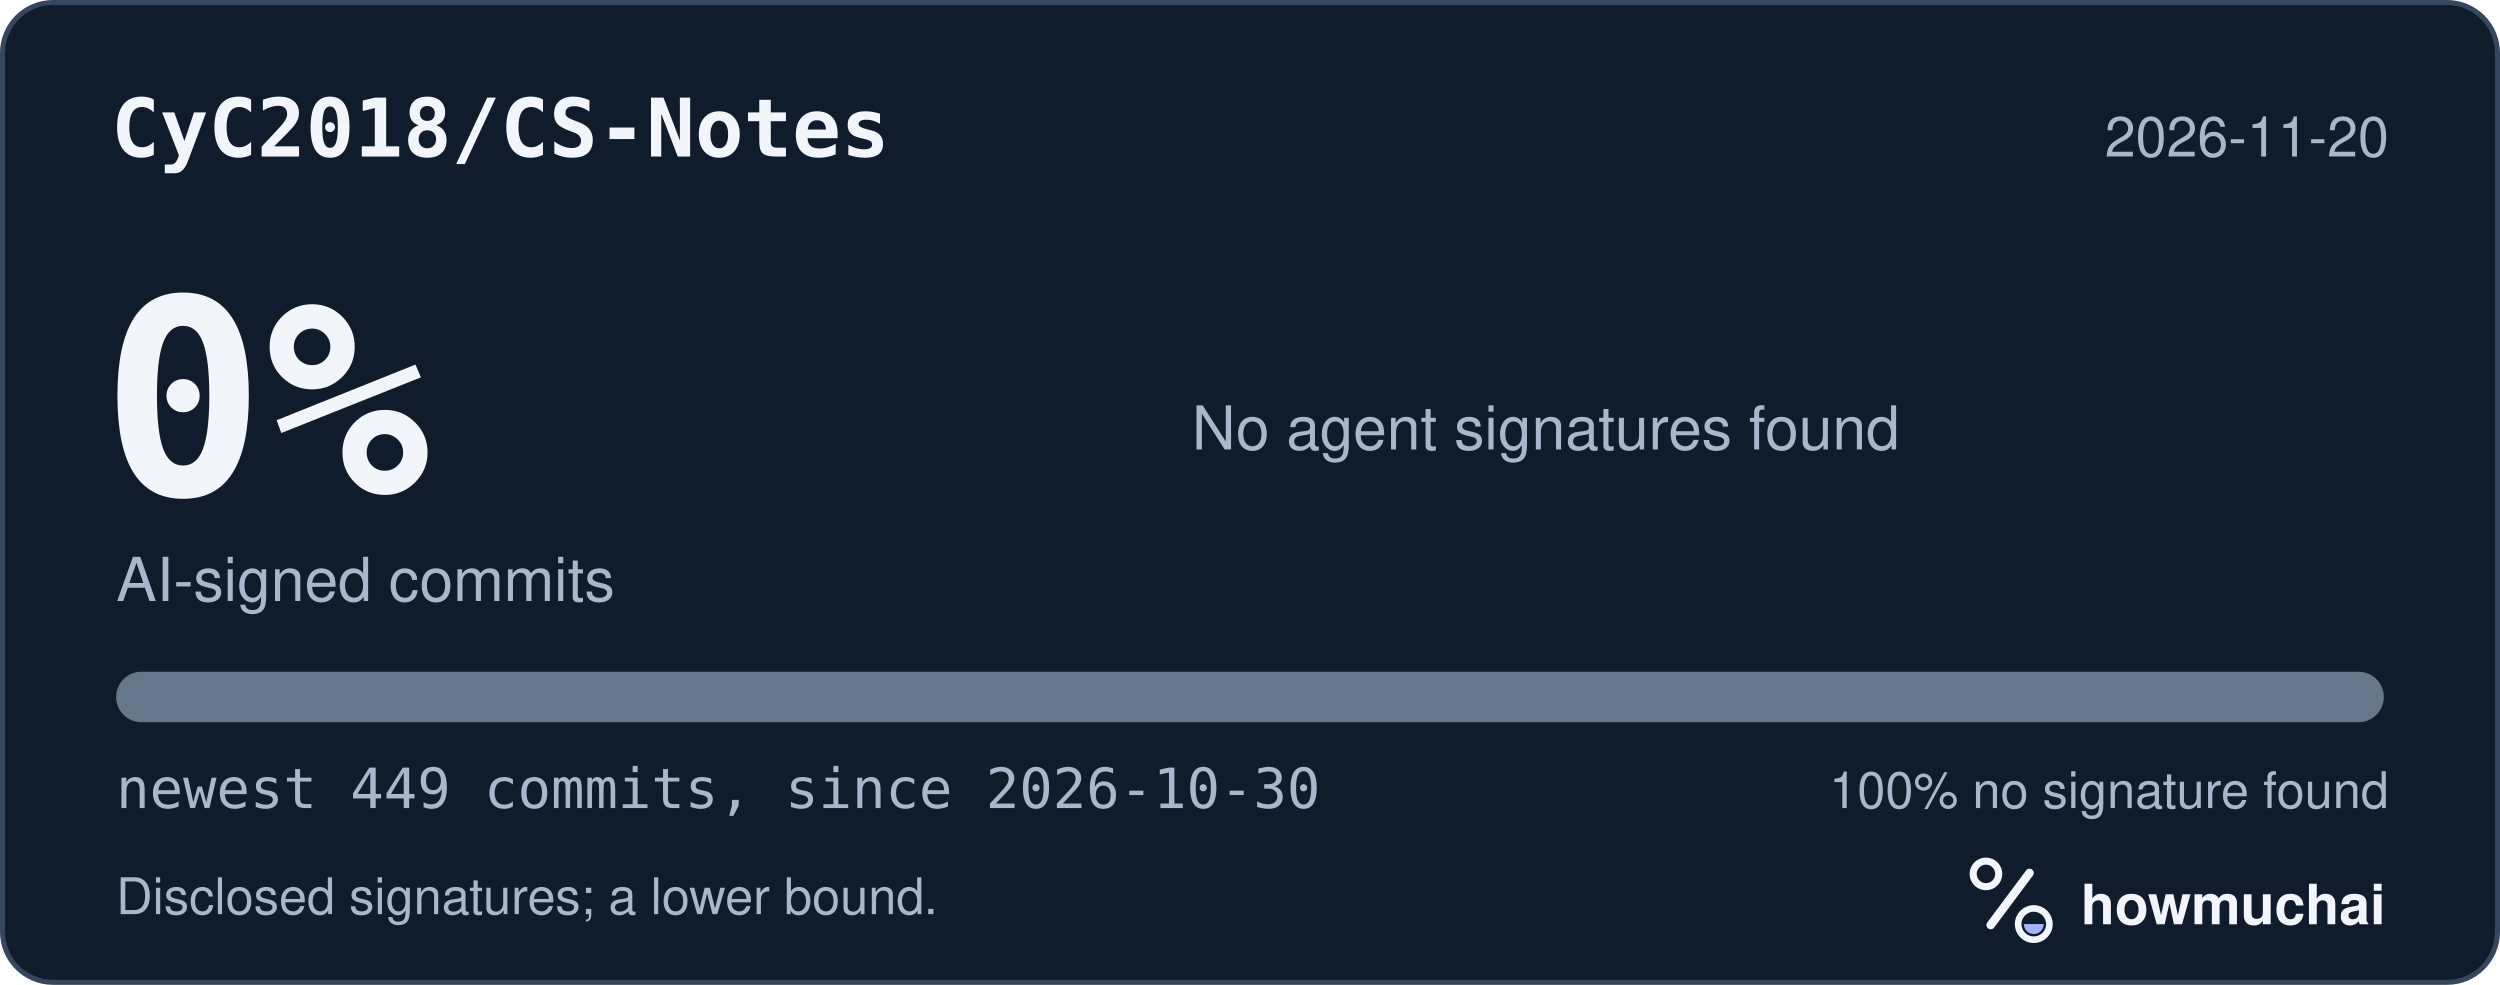
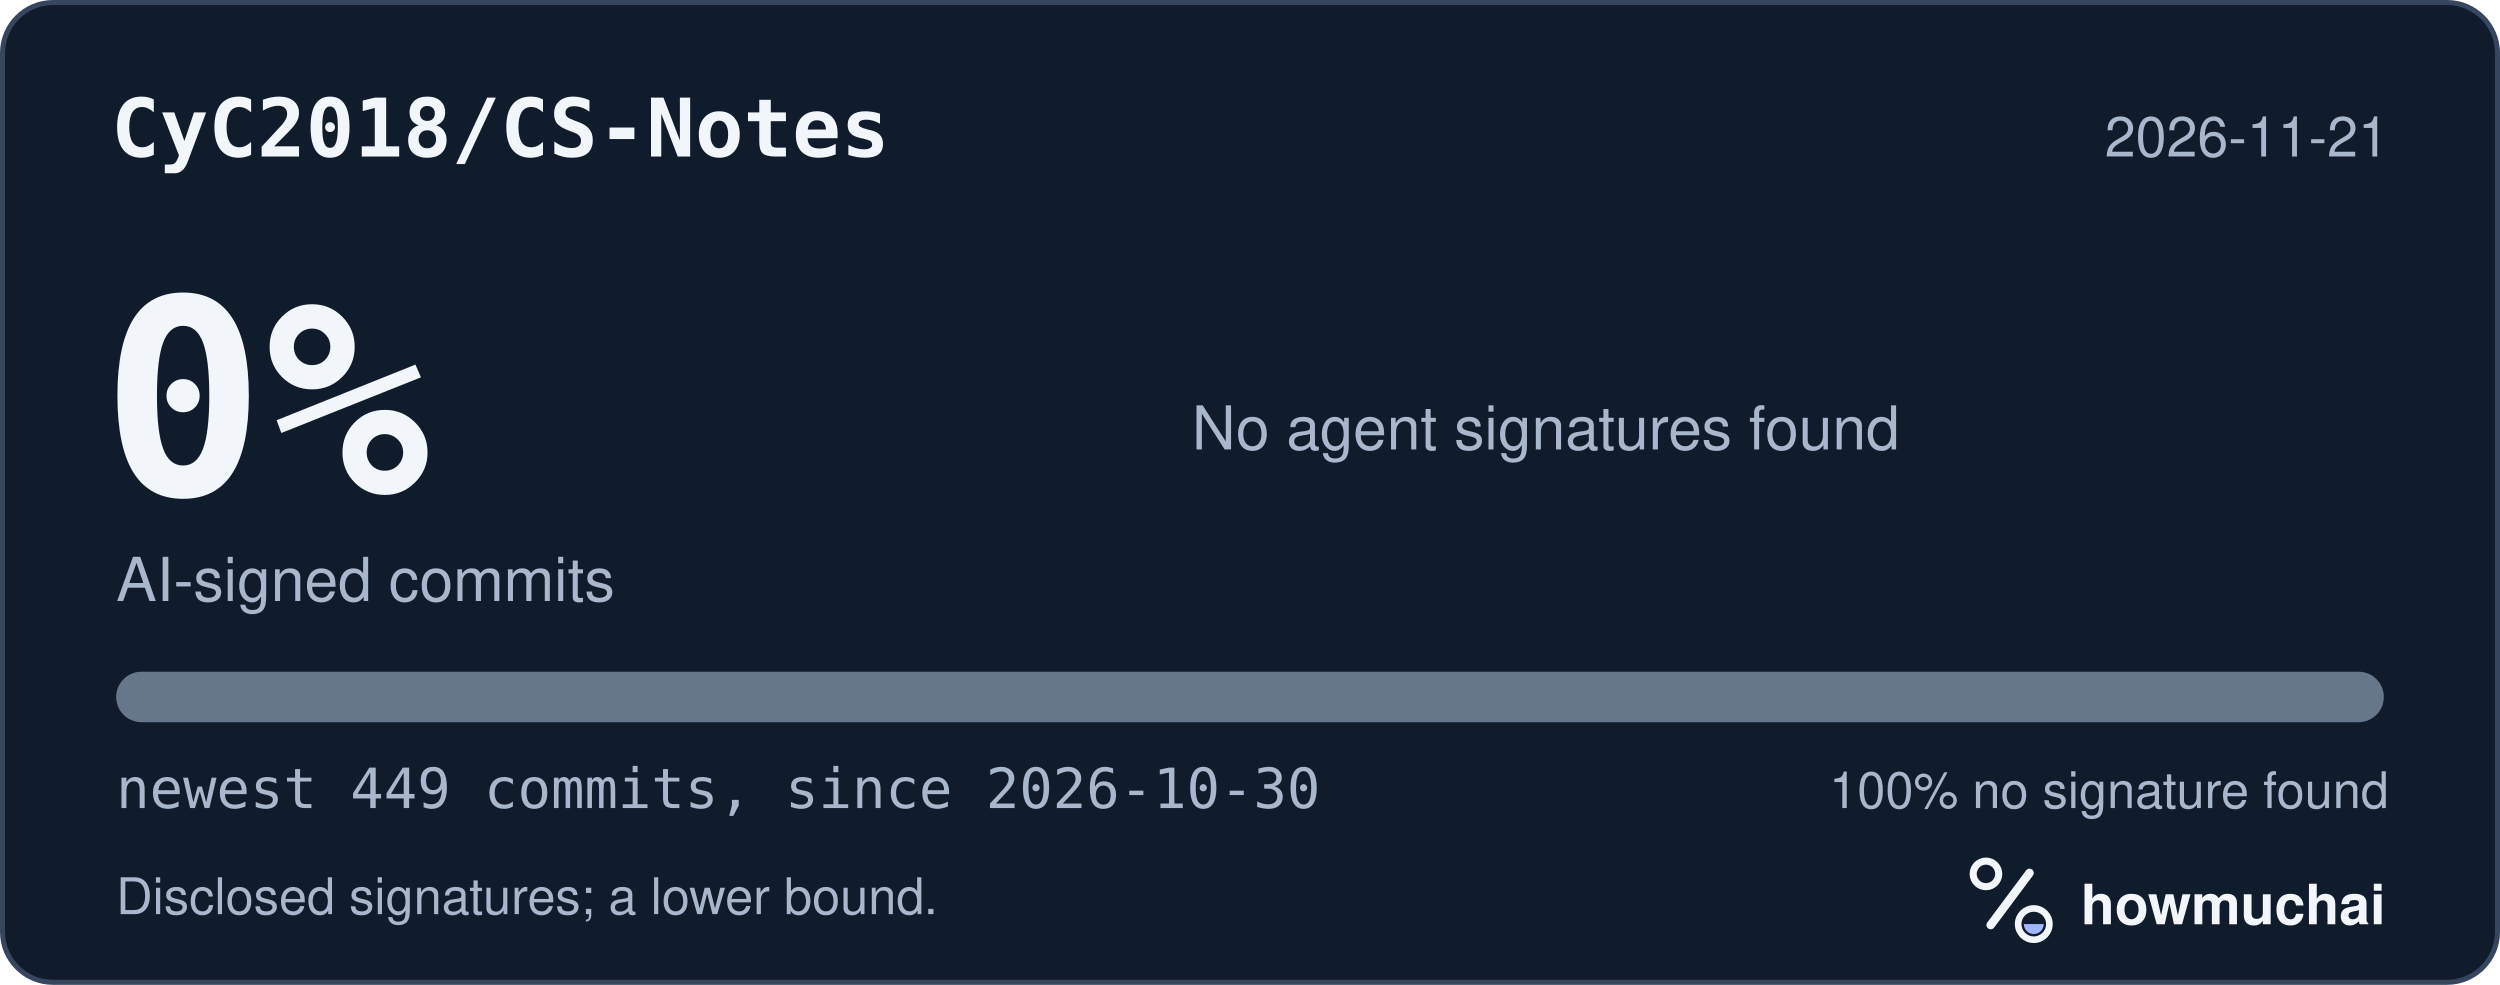
<svg xmlns="http://www.w3.org/2000/svg" width="495" height="195" viewBox="0 0 495 195" role="img" aria-labelledby="hm-t hm-d">
  <rect x="0.5" y="0.5" width="494" height="194" rx="10" fill="#101B2C" stroke="#35465E" />
  <text x="22" y="31" fill="#F2F5FA" font-family="ui-monospace, SF Mono, Menlo, Consolas, IBM Plex Mono, monospace" font-size="16" font-weight="600">CyC2018/CS-Notes</text>
-   <text x="473" y="31" fill="#A8B7CC" font-family="-apple-system, BlinkMacSystemFont, Segoe UI, Helvetica, Arial, Fira Sans, sans-serif" font-size="11" text-anchor="end">2026-11-20</text>
+   <text x="473" y="31" fill="#A8B7CC" font-family="-apple-system, BlinkMacSystemFont, Segoe UI, Helvetica, Arial, Fira Sans, sans-serif" font-size="11" text-anchor="end">2026-11-21</text>
  <text x="20" y="98" fill="#F2F5FA" font-family="ui-monospace, SF Mono, Menlo, Consolas, IBM Plex Mono, monospace" font-size="54" font-weight="700">0%</text>
  <text x="23" y="119" fill="#A8B7CC" font-family="-apple-system, BlinkMacSystemFont, Segoe UI, Helvetica, Arial, Fira Sans, sans-serif" font-size="12">AI-signed commits</text>
  <text x="236" y="89" fill="#A8B7CC" font-family="-apple-system, BlinkMacSystemFont, Segoe UI, Helvetica, Arial, Fira Sans, sans-serif" font-size="12">No agent signatures found</text>
  <defs>
    <clipPath id="hm-bar">
      <rect x="23" y="133" width="449" height="10" rx="5" />
    </clipPath>
  </defs>
  <rect x="23" y="133" width="449" height="10" rx="5" fill="#66768B" />
  <g clip-path="url(#hm-bar)" />
  <text x="23" y="160" fill="#A8B7CC" font-family="ui-monospace, SF Mono, Menlo, Consolas, IBM Plex Mono, monospace" font-size="11">newest 449 commits, since 2026-10-30</text>
  <text x="473" y="160" fill="#A8B7CC" font-family="-apple-system, BlinkMacSystemFont, Segoe UI, Helvetica, Arial, Fira Sans, sans-serif" font-size="10" text-anchor="end">100% no signature found</text>
  <text x="23" y="181" fill="#A8B7CC" font-family="-apple-system, BlinkMacSystemFont, Segoe UI, Helvetica, Arial, Fira Sans, sans-serif" font-size="10">Disclosed signatures; a lower bound.</text>
  <g transform="translate(386 166) scale(0.046875)">
    <circle cx="154" cy="150" r="54" fill="none" stroke="#F2F5FA" stroke-width="30" />
    <path d="M174 366 338 146" fill="none" stroke="#F2F5FA" stroke-width="36" stroke-linecap="round" />
    <circle cx="356" cy="362" r="66" fill="none" stroke="#F2F5FA" stroke-width="28" />
    <path d="M314 362a42 42 0 0 0 84 0Z" fill="#A4B5FF" />
  </g>
  <text x="412" y="183" fill="#F2F5FA" font-family="-apple-system, BlinkMacSystemFont, Segoe UI, Helvetica, Arial, Fira Sans, sans-serif" font-size="11" font-weight="650">howmuchai</text>
</svg>
